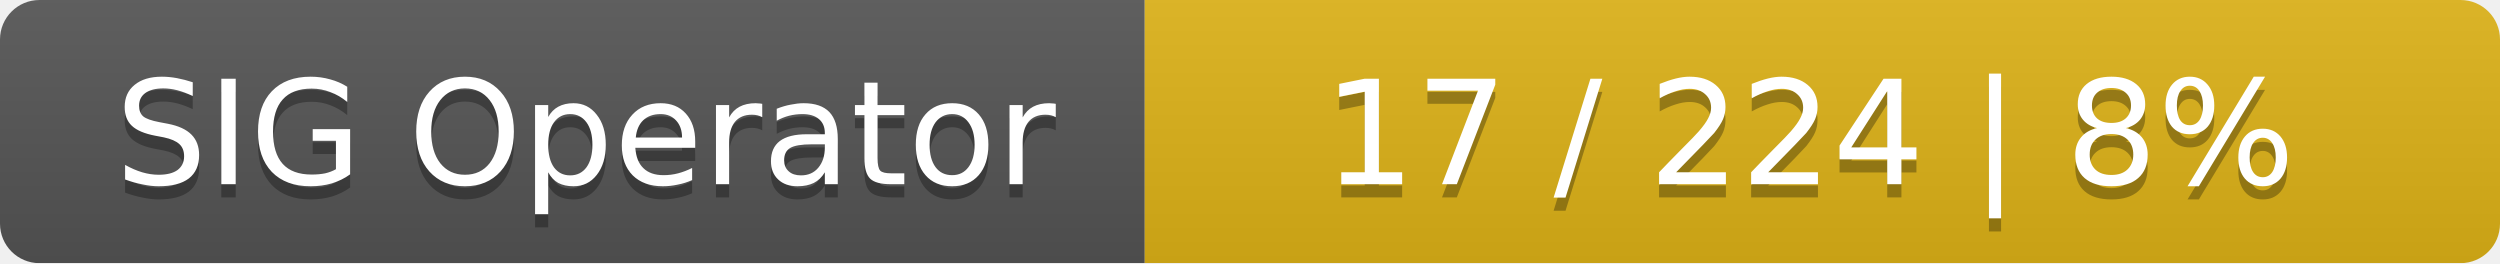
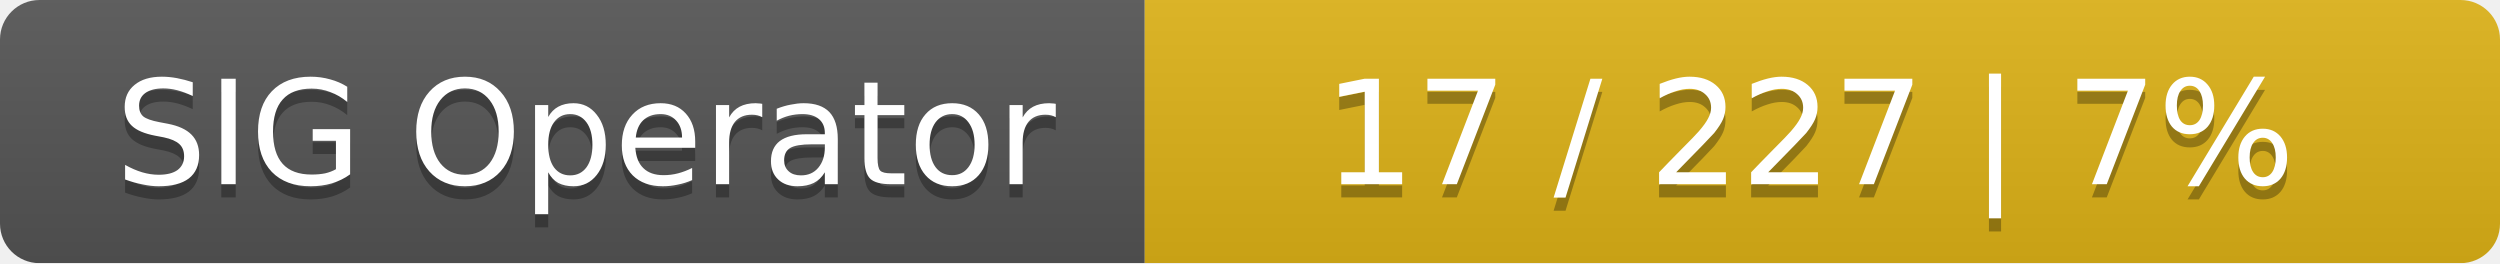
<svg xmlns="http://www.w3.org/2000/svg" width="190" height="20">
  <linearGradient id="smooth" x2="0" y2="100%">
    <stop offset="0" stop-color="#bbb" stop-opacity=".1" />
    <stop offset="1" stop-opacity=".1" />
  </linearGradient>
  <mask id="round">
    <rect width="190" height="20" rx="3" fill="#fff" />
  </mask>
  <g mask="url(#round)">
    <rect width="87" height="20" fill="#555" />
    <rect x="87" width="103" height="20" fill="#dfb317" />
    <rect width="190" height="20" fill="url(#smooth)" />
  </g>
  <g fill="#fff" text-anchor="middle" font-family="DejaVu Sans,Verdana,Geneva,sans-serif" font-size="11">
    <text x="44.5" y="15" fill="#010101" fill-opacity=".3">SIG Operator</text>
    <text x="44.5" y="14">SIG Operator</text>
-     <text x="137.5" y="15" fill="#010101" fill-opacity=".3">17 / 224    |    8%</text>
-     <text x="137.5" y="14">17 / 224    |    8%</text>
+     <text x="137.5" y="15" fill="#010101" fill-opacity=".3">17 / 227    |    7%</text>
+     <text x="137.5" y="14">17 / 227    |    7%</text>
  </g>
</svg>
